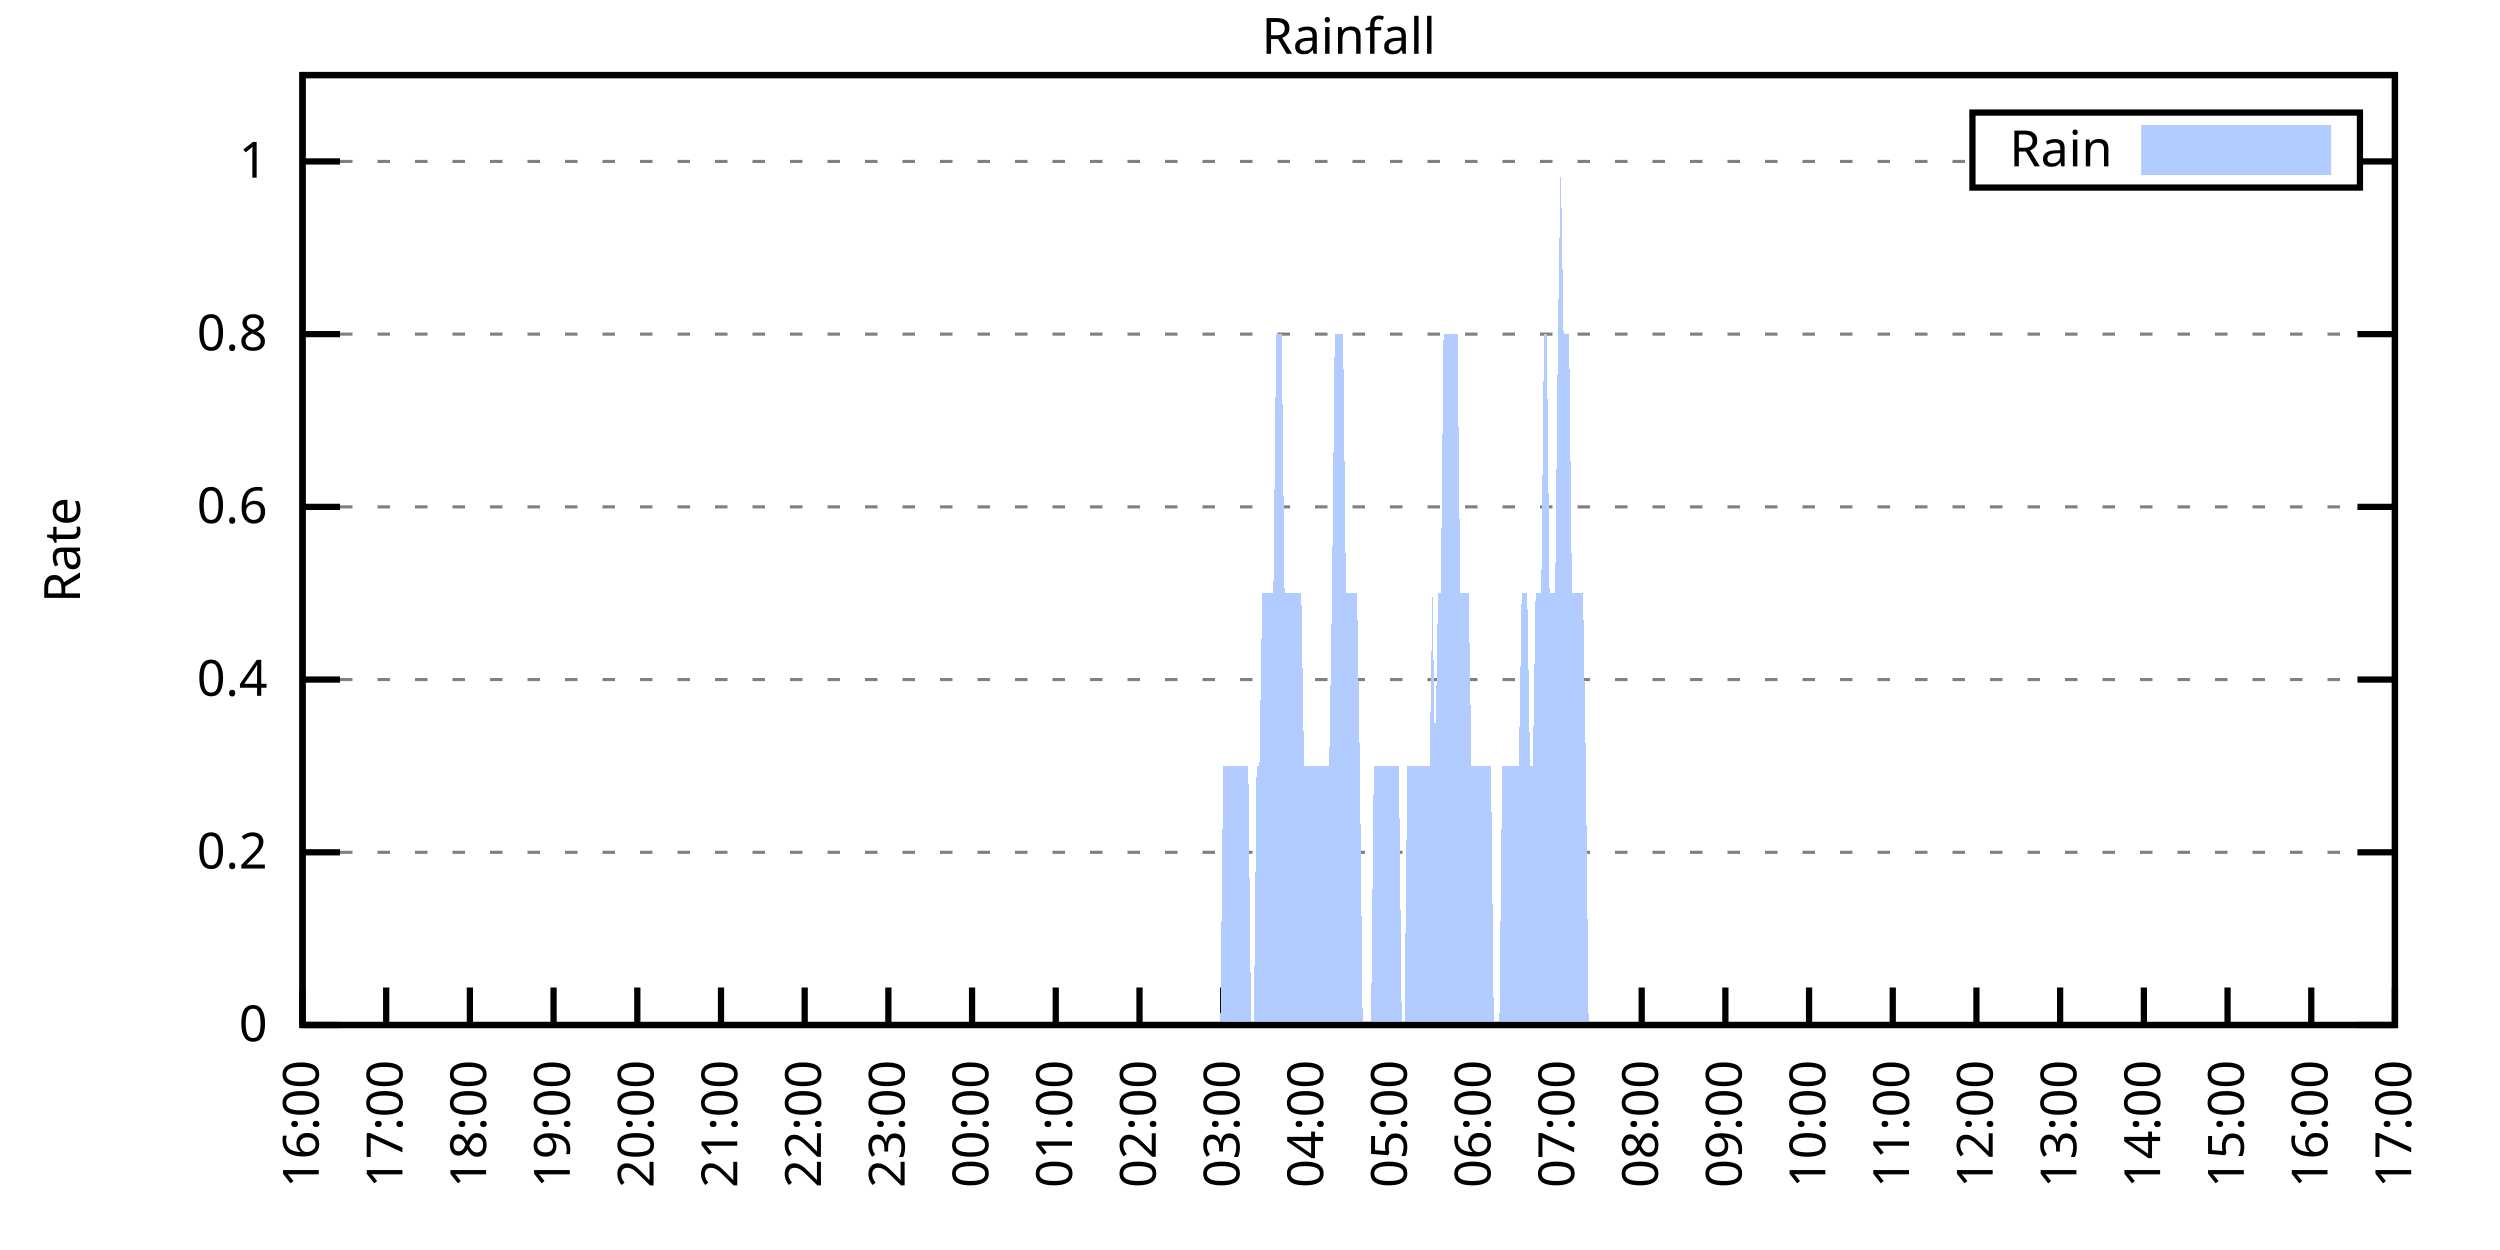
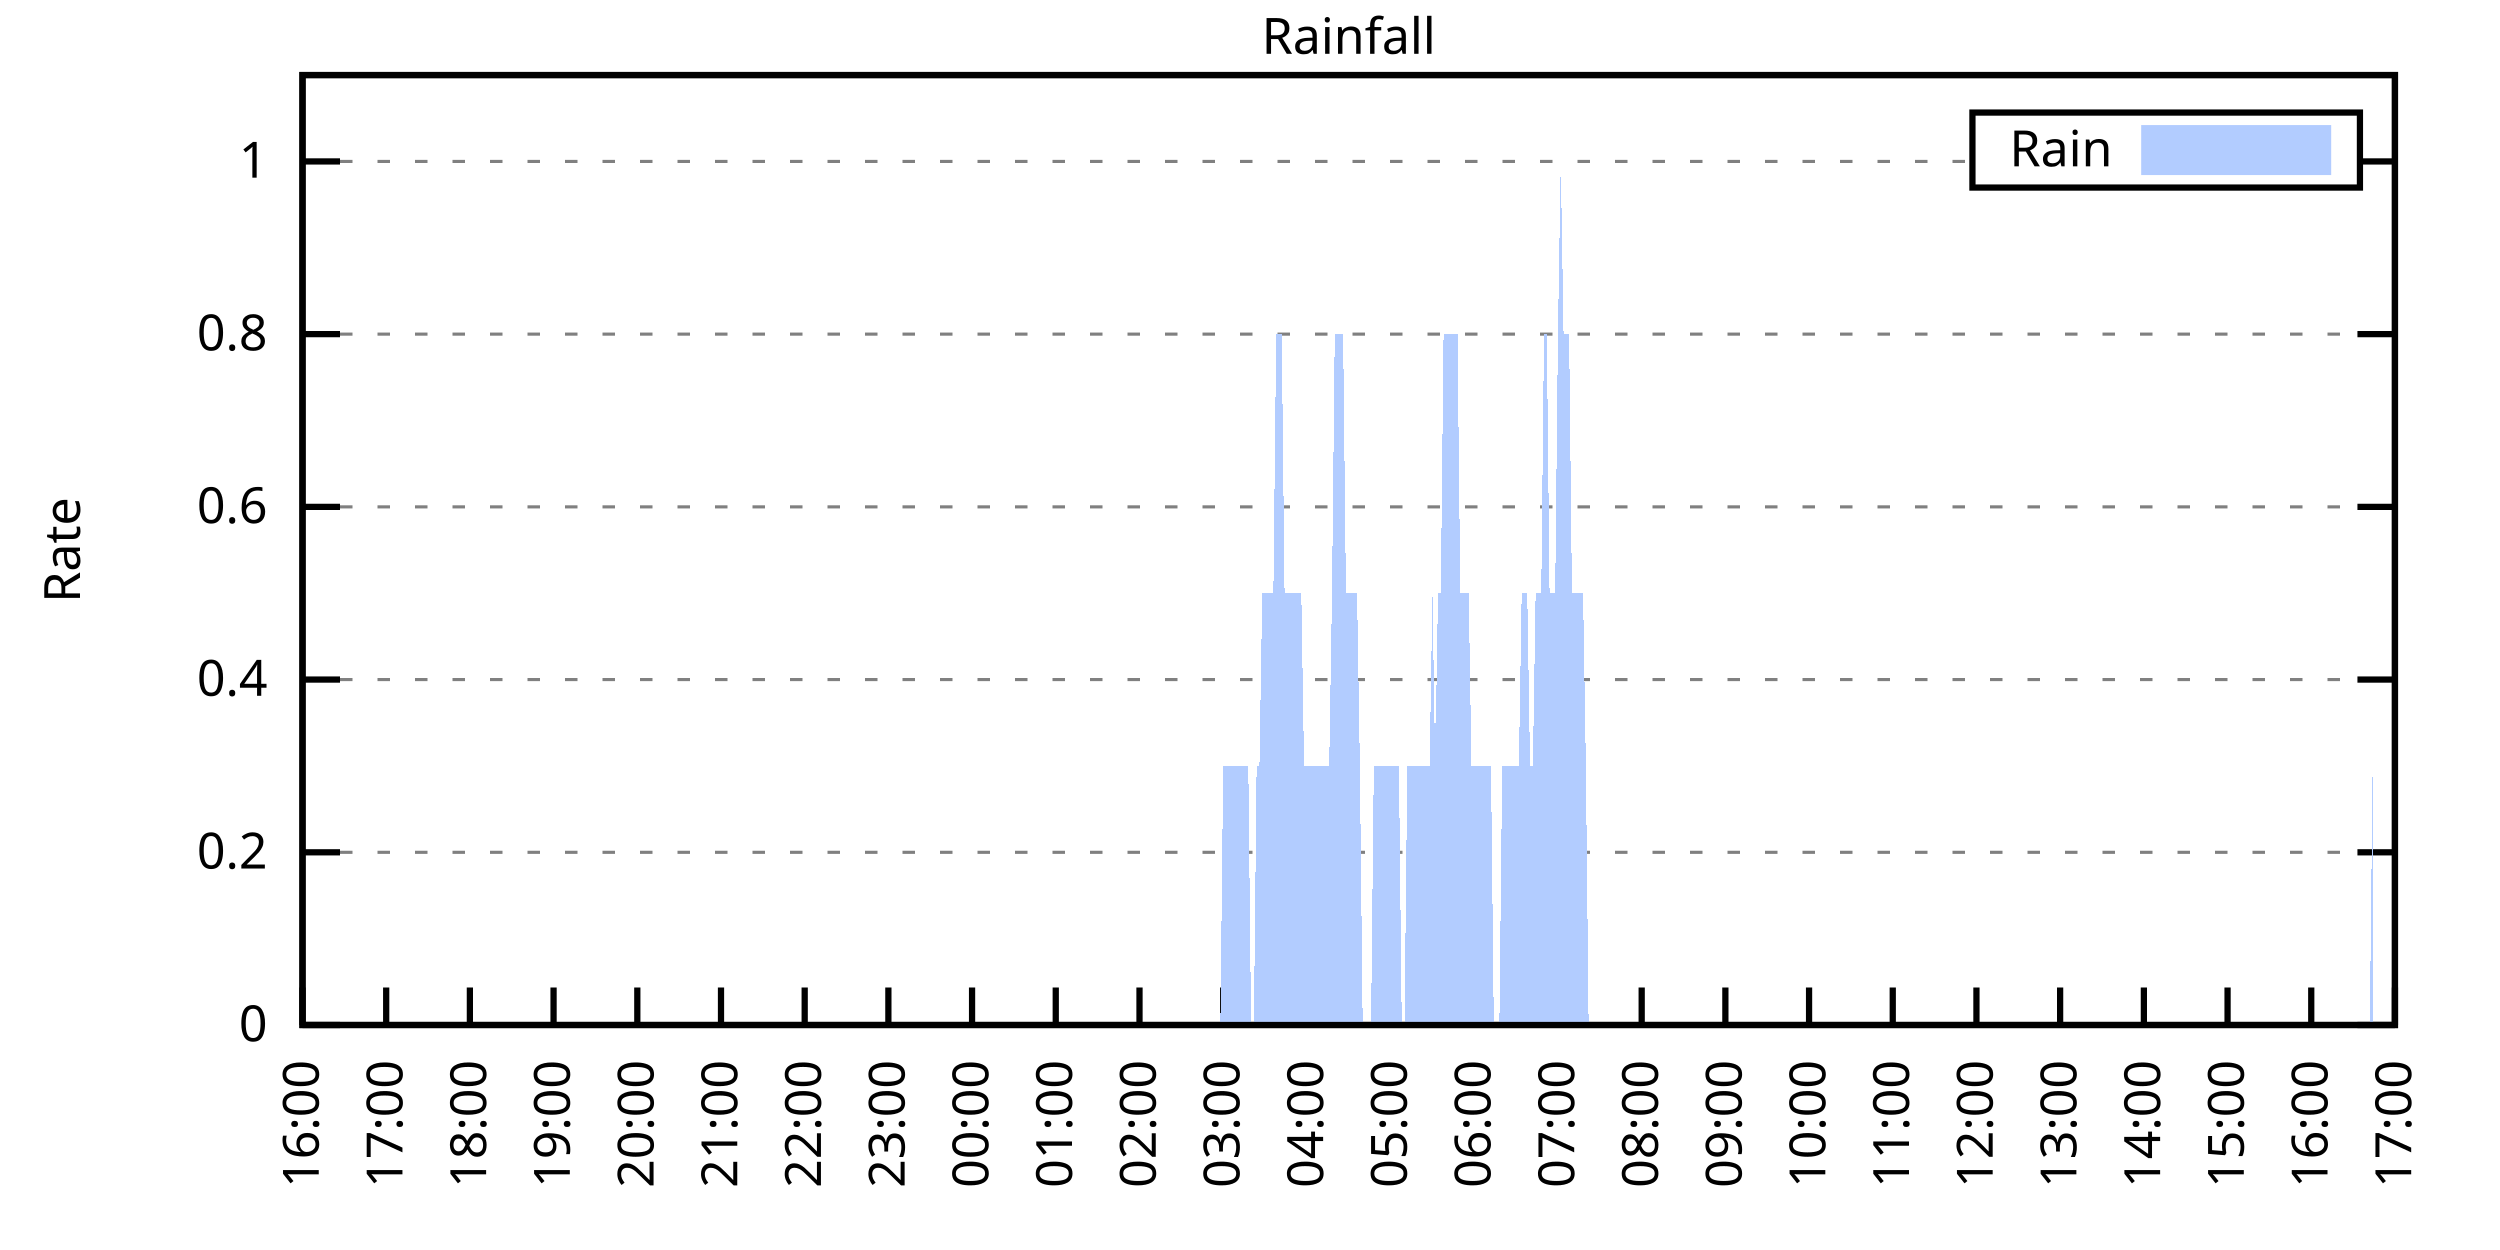
<svg xmlns="http://www.w3.org/2000/svg" xmlns:xlink="http://www.w3.org/1999/xlink" width="400" height="200" viewBox="0 0 400 200">
  <g id="gnuplot_canvas">
    <rect x="0" y="0" width="400" height="200" fill="none" />
    <defs>
      <circle id="gpDot" r="0.5" stroke-width="0.5" stroke="currentColor" />
      <path id="gpPt0" stroke-width="0.333" stroke="currentColor" d="M-1,0 h2 M0,-1 v2" />
      <path id="gpPt1" stroke-width="0.333" stroke="currentColor" d="M-1,-1 L1,1 M1,-1 L-1,1" />
      <path id="gpPt2" stroke-width="0.333" stroke="currentColor" d="M-1,0 L1,0 M0,-1 L0,1 M-1,-1 L1,1 M-1,1 L1,-1" />
      <rect id="gpPt3" stroke-width="0.333" stroke="currentColor" x="-1" y="-1" width="2" height="2" />
      <rect id="gpPt4" stroke-width="0.333" stroke="currentColor" fill="currentColor" x="-1" y="-1" width="2" height="2" />
      <circle id="gpPt5" stroke-width="0.333" stroke="currentColor" cx="0" cy="0" r="1" />
      <use xlink:href="#gpPt5" id="gpPt6" fill="currentColor" stroke="none" />
      <path id="gpPt7" stroke-width="0.333" stroke="currentColor" d="M0,-1.33 L-1.33,0.67 L1.33,0.67 z" />
      <use xlink:href="#gpPt7" id="gpPt8" fill="currentColor" stroke="none" />
      <use xlink:href="#gpPt7" id="gpPt9" stroke="currentColor" transform="rotate(180)" />
      <use xlink:href="#gpPt9" id="gpPt10" fill="currentColor" stroke="none" />
      <use xlink:href="#gpPt3" id="gpPt11" stroke="currentColor" transform="rotate(45)" />
      <use xlink:href="#gpPt11" id="gpPt12" fill="currentColor" stroke="none" />
      <path id="gpPt13" stroke-width="0.333" stroke="currentColor" d="M0,1.330 L1.265,0.411 L0.782,-1.067 L-0.782,-1.076 L-1.265,0.411 z" />
      <use xlink:href="#gpPt13" id="gpPt14" fill="currentColor" stroke="none" />
      <filter id="textbox" filterUnits="objectBoundingBox" x="0" y="0" height="1" width="1">
        <feFlood flood-color="white" flood-opacity="1" result="bgnd" />
        <feComposite in="SourceGraphic" in2="bgnd" operator="atop" />
      </filter>
      <filter id="greybox" filterUnits="objectBoundingBox" x="0" y="0" height="1" width="1">
        <feFlood flood-color="lightgrey" flood-opacity="1" result="grey" />
        <feComposite in="SourceGraphic" in2="grey" operator="atop" />
      </filter>
    </defs>
    <g fill="none" color="white" stroke="currentColor" stroke-width="1.00" stroke-linecap="butt" stroke-linejoin="miter">
</g>
    <g fill="none" color="black" stroke="currentColor" stroke-width="1.00" stroke-linecap="butt" stroke-linejoin="miter">
      <g stroke="none" shape-rendering="crispEdges">
        <polygon fill="rgb(255, 255, 255)" points="48.40,164.00 383.18,164.00 383.18,12.02 48.40,12.02 " />
      </g>
    </g>
    <g fill="none" color="black" stroke="currentColor" stroke-width="1.00" stroke-linecap="butt" stroke-linejoin="miter">
</g>
    <g fill="none" color="black" stroke="black" stroke-width="0.50" stroke-linecap="butt" stroke-linejoin="miter">
</g>
    <g fill="none" color="gray" stroke="currentColor" stroke-width="0.50" stroke-linecap="butt" stroke-linejoin="miter">
      <path stroke="gray" stroke-dasharray="2,4" class="gridline" d="M48.40,164.00 L383.19,164.00  " />
    </g>
    <g fill="none" color="gray" stroke="gray" stroke-width="1.00" stroke-linecap="butt" stroke-linejoin="miter">
</g>
    <g fill="none" color="black" stroke="currentColor" stroke-width="1.00" stroke-linecap="butt" stroke-linejoin="miter">
      <path stroke="black" d="M48.40,164.00 L54.40,164.00 M383.19,164.00 L377.19,164.00  " />
      <g transform="translate(42.80,166.60)" stroke="none" fill="black" font-family="Sans" font-size="8.00" text-anchor="end">
        <text>
          <tspan font-family="Sans"> 0</tspan>
        </text>
      </g>
    </g>
    <g fill="none" color="black" stroke="currentColor" stroke-width="1.00" stroke-linecap="butt" stroke-linejoin="miter">
</g>
    <g fill="none" color="black" stroke="black" stroke-width="0.50" stroke-linecap="butt" stroke-linejoin="miter">
</g>
    <g fill="none" color="gray" stroke="currentColor" stroke-width="0.50" stroke-linecap="butt" stroke-linejoin="miter">
      <path stroke="gray" stroke-dasharray="2,4" class="gridline" d="M48.40,136.37 L383.19,136.37  " />
    </g>
    <g fill="none" color="gray" stroke="gray" stroke-width="1.00" stroke-linecap="butt" stroke-linejoin="miter">
</g>
    <g fill="none" color="black" stroke="currentColor" stroke-width="1.00" stroke-linecap="butt" stroke-linejoin="miter">
      <path stroke="black" d="M48.40,136.37 L54.40,136.37 M383.19,136.37 L377.19,136.37  " />
      <g transform="translate(42.80,138.97)" stroke="none" fill="black" font-family="Sans" font-size="8.00" text-anchor="end">
        <text>
          <tspan font-family="Sans"> 0.2</tspan>
        </text>
      </g>
    </g>
    <g fill="none" color="black" stroke="currentColor" stroke-width="1.00" stroke-linecap="butt" stroke-linejoin="miter">
</g>
    <g fill="none" color="black" stroke="black" stroke-width="0.50" stroke-linecap="butt" stroke-linejoin="miter">
</g>
    <g fill="none" color="gray" stroke="currentColor" stroke-width="0.50" stroke-linecap="butt" stroke-linejoin="miter">
      <path stroke="gray" stroke-dasharray="2,4" class="gridline" d="M48.40,108.73 L383.19,108.73  " />
    </g>
    <g fill="none" color="gray" stroke="gray" stroke-width="1.00" stroke-linecap="butt" stroke-linejoin="miter">
</g>
    <g fill="none" color="black" stroke="currentColor" stroke-width="1.00" stroke-linecap="butt" stroke-linejoin="miter">
      <path stroke="black" d="M48.40,108.73 L54.40,108.73 M383.19,108.73 L377.19,108.73  " />
      <g transform="translate(42.80,111.33)" stroke="none" fill="black" font-family="Sans" font-size="8.00" text-anchor="end">
        <text>
          <tspan font-family="Sans"> 0.4</tspan>
        </text>
      </g>
    </g>
    <g fill="none" color="black" stroke="currentColor" stroke-width="1.00" stroke-linecap="butt" stroke-linejoin="miter">
</g>
    <g fill="none" color="black" stroke="black" stroke-width="0.50" stroke-linecap="butt" stroke-linejoin="miter">
</g>
    <g fill="none" color="gray" stroke="currentColor" stroke-width="0.50" stroke-linecap="butt" stroke-linejoin="miter">
      <path stroke="gray" stroke-dasharray="2,4" class="gridline" d="M48.40,81.10 L383.19,81.10  " />
    </g>
    <g fill="none" color="gray" stroke="gray" stroke-width="1.00" stroke-linecap="butt" stroke-linejoin="miter">
</g>
    <g fill="none" color="black" stroke="currentColor" stroke-width="1.00" stroke-linecap="butt" stroke-linejoin="miter">
      <path stroke="black" d="M48.40,81.10 L54.40,81.10 M383.19,81.10 L377.19,81.10  " />
      <g transform="translate(42.80,83.70)" stroke="none" fill="black" font-family="Sans" font-size="8.00" text-anchor="end">
        <text>
          <tspan font-family="Sans"> 0.6</tspan>
        </text>
      </g>
    </g>
    <g fill="none" color="black" stroke="currentColor" stroke-width="1.00" stroke-linecap="butt" stroke-linejoin="miter">
</g>
    <g fill="none" color="black" stroke="black" stroke-width="0.50" stroke-linecap="butt" stroke-linejoin="miter">
</g>
    <g fill="none" color="gray" stroke="currentColor" stroke-width="0.50" stroke-linecap="butt" stroke-linejoin="miter">
      <path stroke="gray" stroke-dasharray="2,4" class="gridline" d="M48.40,53.46 L383.19,53.46  " />
    </g>
    <g fill="none" color="gray" stroke="gray" stroke-width="1.00" stroke-linecap="butt" stroke-linejoin="miter">
</g>
    <g fill="none" color="black" stroke="currentColor" stroke-width="1.00" stroke-linecap="butt" stroke-linejoin="miter">
      <path stroke="black" d="M48.40,53.46 L54.40,53.46 M383.19,53.46 L377.19,53.46  " />
      <g transform="translate(42.80,56.06)" stroke="none" fill="black" font-family="Sans" font-size="8.00" text-anchor="end">
        <text>
          <tspan font-family="Sans"> 0.8</tspan>
        </text>
      </g>
    </g>
    <g fill="none" color="black" stroke="currentColor" stroke-width="1.00" stroke-linecap="butt" stroke-linejoin="miter">
</g>
    <g fill="none" color="black" stroke="black" stroke-width="0.50" stroke-linecap="butt" stroke-linejoin="miter">
</g>
    <g fill="none" color="gray" stroke="currentColor" stroke-width="0.50" stroke-linecap="butt" stroke-linejoin="miter">
      <path stroke="gray" stroke-dasharray="2,4" class="gridline" d="M48.40,25.83 L315.59,25.83 M377.59,25.83 L383.19,25.83  " />
    </g>
    <g fill="none" color="gray" stroke="gray" stroke-width="1.00" stroke-linecap="butt" stroke-linejoin="miter">
</g>
    <g fill="none" color="black" stroke="currentColor" stroke-width="1.00" stroke-linecap="butt" stroke-linejoin="miter">
      <path stroke="black" d="M48.40,25.83 L54.40,25.83 M383.19,25.83 L377.19,25.83  " />
      <g transform="translate(42.80,28.43)" stroke="none" fill="black" font-family="Sans" font-size="8.00" text-anchor="end">
        <text>
          <tspan font-family="Sans"> 1</tspan>
        </text>
      </g>
    </g>
    <g fill="none" color="black" stroke="currentColor" stroke-width="1.00" stroke-linecap="butt" stroke-linejoin="miter">
      <path stroke="black" d="M48.40,164.00 L48.40,158.00  " />
      <g transform="translate(51.00,169.60) rotate(270.00)" stroke="none" fill="black" font-family="Sans" font-size="8.00" text-anchor="end">
        <text>
          <tspan font-family="Sans">16:00</tspan>
        </text>
      </g>
    </g>
    <g fill="none" color="black" stroke="currentColor" stroke-width="1.00" stroke-linecap="butt" stroke-linejoin="miter">
      <path stroke="black" d="M61.79,164.00 L61.79,158.00  " />
      <g transform="translate(64.39,169.60) rotate(270.00)" stroke="none" fill="black" font-family="Sans" font-size="8.00" text-anchor="end">
        <text>
          <tspan font-family="Sans">17:00</tspan>
        </text>
      </g>
    </g>
    <g fill="none" color="black" stroke="currentColor" stroke-width="1.00" stroke-linecap="butt" stroke-linejoin="miter">
      <path stroke="black" d="M75.18,164.00 L75.18,158.00  " />
      <g transform="translate(77.78,169.60) rotate(270.00)" stroke="none" fill="black" font-family="Sans" font-size="8.00" text-anchor="end">
        <text>
          <tspan font-family="Sans">18:00</tspan>
        </text>
      </g>
    </g>
    <g fill="none" color="black" stroke="currentColor" stroke-width="1.00" stroke-linecap="butt" stroke-linejoin="miter">
      <path stroke="black" d="M88.57,164.00 L88.57,158.00  " />
      <g transform="translate(91.17,169.60) rotate(270.00)" stroke="none" fill="black" font-family="Sans" font-size="8.00" text-anchor="end">
        <text>
          <tspan font-family="Sans">19:00</tspan>
        </text>
      </g>
    </g>
    <g fill="none" color="black" stroke="currentColor" stroke-width="1.00" stroke-linecap="butt" stroke-linejoin="miter">
      <path stroke="black" d="M101.97,164.00 L101.97,158.00  " />
      <g transform="translate(104.57,169.60) rotate(270.00)" stroke="none" fill="black" font-family="Sans" font-size="8.00" text-anchor="end">
        <text>
          <tspan font-family="Sans">20:00</tspan>
        </text>
      </g>
    </g>
    <g fill="none" color="black" stroke="currentColor" stroke-width="1.00" stroke-linecap="butt" stroke-linejoin="miter">
      <path stroke="black" d="M115.36,164.00 L115.36,158.00  " />
      <g transform="translate(117.96,169.60) rotate(270.00)" stroke="none" fill="black" font-family="Sans" font-size="8.00" text-anchor="end">
        <text>
          <tspan font-family="Sans">21:00</tspan>
        </text>
      </g>
    </g>
    <g fill="none" color="black" stroke="currentColor" stroke-width="1.00" stroke-linecap="butt" stroke-linejoin="miter">
      <path stroke="black" d="M128.75,164.00 L128.75,158.00  " />
      <g transform="translate(131.35,169.60) rotate(270.00)" stroke="none" fill="black" font-family="Sans" font-size="8.00" text-anchor="end">
        <text>
          <tspan font-family="Sans">22:00</tspan>
        </text>
      </g>
    </g>
    <g fill="none" color="black" stroke="currentColor" stroke-width="1.00" stroke-linecap="butt" stroke-linejoin="miter">
      <path stroke="black" d="M142.14,164.00 L142.14,158.00  " />
      <g transform="translate(144.74,169.60) rotate(270.00)" stroke="none" fill="black" font-family="Sans" font-size="8.00" text-anchor="end">
        <text>
          <tspan font-family="Sans">23:00</tspan>
        </text>
      </g>
    </g>
    <g fill="none" color="black" stroke="currentColor" stroke-width="1.00" stroke-linecap="butt" stroke-linejoin="miter">
      <path stroke="black" d="M155.53,164.00 L155.53,158.00  " />
      <g transform="translate(158.13,169.60) rotate(270.00)" stroke="none" fill="black" font-family="Sans" font-size="8.00" text-anchor="end">
        <text>
          <tspan font-family="Sans">00:00</tspan>
        </text>
      </g>
    </g>
    <g fill="none" color="black" stroke="currentColor" stroke-width="1.00" stroke-linecap="butt" stroke-linejoin="miter">
      <path stroke="black" d="M168.92,164.00 L168.92,158.00  " />
      <g transform="translate(171.52,169.60) rotate(270.00)" stroke="none" fill="black" font-family="Sans" font-size="8.00" text-anchor="end">
        <text>
          <tspan font-family="Sans">01:00</tspan>
        </text>
      </g>
    </g>
    <g fill="none" color="black" stroke="currentColor" stroke-width="1.00" stroke-linecap="butt" stroke-linejoin="miter">
      <path stroke="black" d="M182.32,164.00 L182.32,158.00  " />
      <g transform="translate(184.92,169.60) rotate(270.00)" stroke="none" fill="black" font-family="Sans" font-size="8.00" text-anchor="end">
        <text>
          <tspan font-family="Sans">02:00</tspan>
        </text>
      </g>
    </g>
    <g fill="none" color="black" stroke="currentColor" stroke-width="1.00" stroke-linecap="butt" stroke-linejoin="miter">
      <path stroke="black" d="M195.71,164.00 L195.71,158.00  " />
      <g transform="translate(198.31,169.60) rotate(270.00)" stroke="none" fill="black" font-family="Sans" font-size="8.00" text-anchor="end">
        <text>
          <tspan font-family="Sans">03:00</tspan>
        </text>
      </g>
    </g>
    <g fill="none" color="black" stroke="currentColor" stroke-width="1.00" stroke-linecap="butt" stroke-linejoin="miter">
      <path stroke="black" d="M209.10,164.00 L209.10,158.00  " />
      <g transform="translate(211.70,169.60) rotate(270.00)" stroke="none" fill="black" font-family="Sans" font-size="8.00" text-anchor="end">
        <text>
          <tspan font-family="Sans">04:00</tspan>
        </text>
      </g>
    </g>
    <g fill="none" color="black" stroke="currentColor" stroke-width="1.00" stroke-linecap="butt" stroke-linejoin="miter">
      <path stroke="black" d="M222.49,164.00 L222.49,158.00  " />
      <g transform="translate(225.09,169.60) rotate(270.00)" stroke="none" fill="black" font-family="Sans" font-size="8.00" text-anchor="end">
        <text>
          <tspan font-family="Sans">05:00</tspan>
        </text>
      </g>
    </g>
    <g fill="none" color="black" stroke="currentColor" stroke-width="1.00" stroke-linecap="butt" stroke-linejoin="miter">
      <path stroke="black" d="M235.88,164.00 L235.88,158.00  " />
      <g transform="translate(238.48,169.60) rotate(270.00)" stroke="none" fill="black" font-family="Sans" font-size="8.00" text-anchor="end">
        <text>
          <tspan font-family="Sans">06:00</tspan>
        </text>
      </g>
    </g>
    <g fill="none" color="black" stroke="currentColor" stroke-width="1.00" stroke-linecap="butt" stroke-linejoin="miter">
      <path stroke="black" d="M249.27,164.00 L249.27,158.00  " />
      <g transform="translate(251.87,169.60) rotate(270.00)" stroke="none" fill="black" font-family="Sans" font-size="8.00" text-anchor="end">
        <text>
          <tspan font-family="Sans">07:00</tspan>
        </text>
      </g>
    </g>
    <g fill="none" color="black" stroke="currentColor" stroke-width="1.00" stroke-linecap="butt" stroke-linejoin="miter">
      <path stroke="black" d="M262.67,164.00 L262.67,158.00  " />
      <g transform="translate(265.27,169.60) rotate(270.00)" stroke="none" fill="black" font-family="Sans" font-size="8.00" text-anchor="end">
        <text>
          <tspan font-family="Sans">08:00</tspan>
        </text>
      </g>
    </g>
    <g fill="none" color="black" stroke="currentColor" stroke-width="1.00" stroke-linecap="butt" stroke-linejoin="miter">
      <path stroke="black" d="M276.06,164.00 L276.06,158.00  " />
      <g transform="translate(278.66,169.60) rotate(270.00)" stroke="none" fill="black" font-family="Sans" font-size="8.00" text-anchor="end">
        <text>
          <tspan font-family="Sans">09:00</tspan>
        </text>
      </g>
    </g>
    <g fill="none" color="black" stroke="currentColor" stroke-width="1.00" stroke-linecap="butt" stroke-linejoin="miter">
      <path stroke="black" d="M289.45,164.00 L289.45,158.00  " />
      <g transform="translate(292.05,169.60) rotate(270.00)" stroke="none" fill="black" font-family="Sans" font-size="8.00" text-anchor="end">
        <text>
          <tspan font-family="Sans">10:00</tspan>
        </text>
      </g>
    </g>
    <g fill="none" color="black" stroke="currentColor" stroke-width="1.00" stroke-linecap="butt" stroke-linejoin="miter">
      <path stroke="black" d="M302.84,164.00 L302.84,158.00  " />
      <g transform="translate(305.44,169.60) rotate(270.00)" stroke="none" fill="black" font-family="Sans" font-size="8.00" text-anchor="end">
        <text>
          <tspan font-family="Sans">11:00</tspan>
        </text>
      </g>
    </g>
    <g fill="none" color="black" stroke="currentColor" stroke-width="1.00" stroke-linecap="butt" stroke-linejoin="miter">
      <path stroke="black" d="M316.23,164.00 L316.23,158.00  " />
      <g transform="translate(318.83,169.60) rotate(270.00)" stroke="none" fill="black" font-family="Sans" font-size="8.00" text-anchor="end">
        <text>
          <tspan font-family="Sans">12:00</tspan>
        </text>
      </g>
    </g>
    <g fill="none" color="black" stroke="currentColor" stroke-width="1.00" stroke-linecap="butt" stroke-linejoin="miter">
      <path stroke="black" d="M329.62,164.00 L329.62,158.00  " />
      <g transform="translate(332.22,169.60) rotate(270.00)" stroke="none" fill="black" font-family="Sans" font-size="8.00" text-anchor="end">
        <text>
          <tspan font-family="Sans">13:00</tspan>
        </text>
      </g>
    </g>
    <g fill="none" color="black" stroke="currentColor" stroke-width="1.00" stroke-linecap="butt" stroke-linejoin="miter">
      <path stroke="black" d="M343.02,164.00 L343.02,158.00  " />
      <g transform="translate(345.62,169.60) rotate(270.00)" stroke="none" fill="black" font-family="Sans" font-size="8.00" text-anchor="end">
        <text>
          <tspan font-family="Sans">14:00</tspan>
        </text>
      </g>
    </g>
    <g fill="none" color="black" stroke="currentColor" stroke-width="1.00" stroke-linecap="butt" stroke-linejoin="miter">
      <path stroke="black" d="M356.41,164.00 L356.41,158.00  " />
      <g transform="translate(359.01,169.60) rotate(270.00)" stroke="none" fill="black" font-family="Sans" font-size="8.00" text-anchor="end">
        <text>
          <tspan font-family="Sans">15:00</tspan>
        </text>
      </g>
    </g>
    <g fill="none" color="black" stroke="currentColor" stroke-width="1.00" stroke-linecap="butt" stroke-linejoin="miter">
      <path stroke="black" d="M369.80,164.00 L369.80,158.00  " />
      <g transform="translate(372.40,169.60) rotate(270.00)" stroke="none" fill="black" font-family="Sans" font-size="8.00" text-anchor="end">
        <text>
          <tspan font-family="Sans">16:00</tspan>
        </text>
      </g>
    </g>
    <g fill="none" color="black" stroke="currentColor" stroke-width="1.00" stroke-linecap="butt" stroke-linejoin="miter">
      <path stroke="black" d="M383.19,164.00 L383.19,158.00  " />
      <g transform="translate(385.79,169.60) rotate(270.00)" stroke="none" fill="black" font-family="Sans" font-size="8.00" text-anchor="end">
        <text>
          <tspan font-family="Sans">17:00</tspan>
        </text>
      </g>
    </g>
    <g fill="none" color="black" stroke="currentColor" stroke-width="1.00" stroke-linecap="butt" stroke-linejoin="miter">
</g>
    <g fill="none" color="black" stroke="currentColor" stroke-width="1.00" stroke-linecap="butt" stroke-linejoin="miter">
      <path stroke="black" d="M48.40,12.01 L48.40,164.00 L383.19,164.00 L383.19,12.01 L48.40,12.01 Z  " />
    </g>
    <g fill="none" color="black" stroke="currentColor" stroke-width="1.00" stroke-linecap="butt" stroke-linejoin="miter">
</g>
    <g fill="none" color="black" stroke="currentColor" stroke-width="1.00" stroke-linecap="butt" stroke-linejoin="miter">
      <path stroke="black" d="M315.59,30.01 L315.59,18.01 L377.59,18.01 L377.59,30.01 L315.59,30.01 Z  " />
    </g>
    <g id="Rainfall_plot_1">
      <g fill="none" color="white" stroke="black" stroke-width="2.00" stroke-linecap="butt" stroke-linejoin="miter">
</g>
      <g fill="none" color="black" stroke="currentColor" stroke-width="2.00" stroke-linecap="butt" stroke-linejoin="miter">
        <g transform="translate(337.99,26.61)" stroke="none" fill="black" font-family="Sans" font-size="8.00" text-anchor="end">
          <text>
            <tspan font-family="Sans">Rain</tspan>
          </text>
        </g>
      </g>
      <g fill="none" color="black" stroke="currentColor" stroke-width="2.00" stroke-linecap="butt" stroke-linejoin="miter">
        <g stroke="none" shape-rendering="crispEdges">
          <polygon fill="rgb(178, 204, 255)" points="343.59,27.01 371.99,27.01 371.99,21.01 343.59,21.01 " />
        </g>
        <path stroke="rgb(178, 204, 255)" d="M343.59,27.01 L371.99,27.01 L371.99,21.01 L343.59,21.01 L343.59,27.01 Z  " />
      </g>
      <g fill="none" color="black" stroke="currentColor" stroke-width="2.00" stroke-linecap="butt" stroke-linejoin="miter">
        <g stroke="none" shape-rendering="crispEdges">
-           <polygon fill="rgb(178, 204, 255)" points="55.54,164.00 55.99,164.00 56.43,164.00 56.88,164.00 57.33,164.00 57.77,164.00 58.22,164.00 58.67,164.00 59.11,164.00 59.56,164.00 60.01,164.00 60.45,164.00 60.90,164.00 61.35,164.00 61.79,164.00 62.24,164.00 62.68,164.00 63.13,164.00 63.58,164.00 64.02,164.00 64.47,164.00 64.92,164.00 65.36,164.00 65.81,164.00 66.26,164.00 66.70,164.00 67.15,164.00 67.59,164.00 68.04,164.00 68.49,164.00 68.93,164.00 69.38,164.00 69.83,164.00 70.27,164.00 70.72,164.00 71.17,164.00 71.61,164.00 72.06,164.00 72.50,164.00 72.95,164.00 73.40,164.00 73.84,164.00 74.29,164.00 74.74,164.00 75.18,164.00 75.63,164.00 76.08,164.00 76.52,164.00 76.97,164.00 77.42,164.00 77.86,164.00 78.31,164.00 78.75,164.00 79.20,164.00 79.65,164.00 80.09,164.00 80.54,164.00 80.99,164.00 81.43,164.00 81.88,164.00 82.33,164.00 82.77,164.00 83.22,164.00 83.66,164.00 84.11,164.00 84.56,164.00 85.00,164.00 85.45,164.00 85.90,164.00 86.34,164.00 86.79,164.00 87.24,164.00 87.68,164.00 88.13,164.00 88.57,164.00 89.02,164.00 89.47,164.00 89.91,164.00 90.36,164.00 90.81,164.00 91.25,164.00 91.70,164.00 92.15,164.00 92.59,164.00 93.04,164.00 93.49,164.00 93.93,164.00 94.38,164.00 94.82,164.00 95.27,164.00 95.72,164.00 96.16,164.00 96.61,164.00 97.06,164.00 97.50,164.00 97.95,164.00 98.40,164.00 98.84,164.00 99.29,164.00 99.73,164.00 100.18,164.00 100.63,164.00 101.07,164.00 101.52,164.00 101.97,164.00 102.41,164.00 102.86,164.00 103.31,164.00 103.75,164.00 104.20,164.00 104.64,164.00 105.09,164.00 105.54,164.00 105.98,164.00 106.43,164.00 106.88,164.00 107.32,164.00 107.77,164.00 108.22,164.00 108.66,164.00 109.11,164.00 109.55,164.00 110.00,164.00 110.45,164.00 110.89,164.00 111.34,164.00 111.79,164.00 112.23,164.00 112.68,164.00 113.13,164.00 113.57,164.00 114.02,164.00 114.47,164.00 114.91,164.00 115.36,164.00 115.80,164.00 116.25,164.00 116.70,164.00 117.14,164.00 117.59,164.00 118.04,164.00 118.48,164.00 118.93,164.00 119.38,164.00 119.82,164.00 120.27,164.00 120.71,164.00 121.16,164.00 121.61,164.00 122.05,164.00 122.50,164.00 122.95,164.00 123.39,164.00 123.84,164.00 124.29,164.00 124.73,164.00 125.18,164.00 125.62,164.00 126.07,164.00 126.52,164.00 126.96,164.00 127.41,164.00 127.86,164.00 128.30,164.00 128.75,164.00 129.20,164.00 129.64,164.00 130.09,164.00 130.54,164.00 130.98,164.00 131.43,164.00 131.87,164.00 132.32,164.00 132.77,164.00 133.21,164.00 133.66,164.00 134.11,164.00 134.55,164.00 135.00,164.00 135.45,164.00 135.89,164.00 136.34,164.00 136.78,164.00 137.23,164.00 137.68,164.00 138.12,164.00 138.57,164.00 139.02,164.00 139.46,164.00 139.91,164.00 140.36,164.00 140.80,164.00 141.25,164.00 141.69,164.00 142.14,164.00 142.59,164.00 143.03,164.00 143.48,164.00 143.93,164.00 144.37,164.00 144.82,164.00 145.27,164.00 145.71,164.00 146.16,164.00 146.61,164.00 147.05,164.00 147.50,164.00 147.94,164.00 148.39,164.00 148.84,164.00 149.28,164.00 149.73,164.00 150.18,164.00 150.62,164.00 151.07,164.00 151.52,164.00 151.96,164.00 152.41,164.00 152.85,164.00 153.30,164.00 153.75,164.00 154.19,164.00 154.64,164.00 155.09,164.00 155.53,164.00 155.98,164.00 156.43,164.00 156.87,164.00 157.32,164.00 157.76,164.00 158.21,164.00 158.66,164.00 159.10,164.00 159.55,164.00 160.00,164.00 160.44,164.00 160.89,164.00 161.34,164.00 161.78,164.00 162.23,164.00 162.67,164.00 163.12,164.00 163.57,164.00 164.01,164.00 164.46,164.00 164.91,164.00 165.35,164.00 165.80,164.00 166.25,164.00 166.69,164.00 167.14,164.00 167.59,164.00 168.03,164.00 168.48,164.00 168.92,164.00 169.37,164.00 169.82,164.00 170.26,164.00 170.71,164.00 171.16,164.00 171.60,164.00 172.05,164.00 172.50,164.00 172.94,164.00 173.39,164.00 173.83,164.00 174.28,164.00 174.73,164.00 175.17,164.00 175.62,164.00 176.07,164.00 176.51,164.00 176.96,164.00 177.41,164.00 177.85,164.00 178.30,164.00 178.74,164.00 179.19,164.00 179.64,164.00 180.08,164.00 180.53,164.00 180.98,164.00 181.42,164.00 181.87,164.00 182.32,164.00 182.76,164.00 183.21,164.00 183.66,164.00 184.10,164.00 184.55,164.00 184.99,164.00 185.44,164.00 185.89,164.00 186.33,164.00 186.78,164.00 187.23,164.00 187.67,164.00 188.12,164.00 188.57,164.00 189.01,164.00 189.46,164.00 189.90,164.00 190.35,164.00 190.80,164.00 191.24,164.00 191.69,164.00 192.14,164.00 192.58,164.00 193.03,164.00 193.48,164.00 193.92,164.00 194.37,164.00 194.81,164.00 195.26,164.00 195.71,122.55 196.15,122.55 196.60,122.55 197.05,122.55 197.49,122.55 197.94,122.55 198.39,122.55 198.83,122.55 199.28,122.55 199.73,122.55 200.17,164.00 200.62,164.00 201.06,122.55 201.51,122.55 201.96,94.91 202.40,94.91 202.85,94.91 203.30,94.91 203.74,94.91 204.19,53.46 204.64,53.46 205.08,53.46 205.53,94.91 205.97,94.91 206.42,94.91 206.87,94.91 207.31,94.91 207.76,94.91 208.21,94.91 208.65,122.55 209.10,122.55 209.55,122.55 209.99,122.55 210.44,122.55 210.88,122.55 211.33,122.55 211.78,122.55 212.22,122.55 212.67,122.55 213.12,94.91 213.56,53.46 214.01,53.46 214.46,53.46 214.90,53.46 215.35,94.91 215.80,94.91 216.24,94.91 216.69,94.91 217.13,94.91 217.58,122.55 218.03,164.00 218.47,164.00 218.92,164.00 219.37,164.00 219.81,122.55 220.26,122.55 220.71,122.55 221.15,122.55 221.60,122.55 222.04,122.55 222.49,122.55 222.94,122.55 223.38,122.55 223.83,122.55 224.28,164.00 224.72,164.00 225.17,122.55 225.62,122.55 226.06,122.55 226.51,122.55 226.95,122.55 227.40,122.55 227.85,122.55 228.29,122.55 228.74,122.55 229.19,94.91 229.63,122.55 230.08,94.91 230.53,94.91 230.97,53.46 231.42,53.46 231.86,53.46 232.31,53.46 232.76,53.46 233.20,53.46 233.65,94.91 234.10,94.91 234.54,94.91 234.99,94.91 235.44,122.55 235.88,122.55 236.33,122.55 236.78,122.55 237.22,122.55 237.67,122.55 238.11,122.55 238.56,122.55 239.01,164.00 239.45,164.00 239.90,164.00 240.35,122.55 240.79,122.55 241.24,122.55 241.69,122.55 242.13,122.55 242.58,122.55 243.02,122.55 243.47,94.91 243.92,94.91 244.36,94.91 244.81,122.55 245.26,122.55 245.70,94.91 246.15,94.91 246.60,94.91 247.04,53.46 247.49,53.46 247.93,94.91 248.38,94.91 248.83,94.91 249.27,53.46 249.72,25.83 250.17,53.46 250.61,53.46 251.06,53.46 251.51,94.91 251.95,94.91 252.40,94.91 252.85,94.91 253.29,94.91 253.74,122.55 254.18,164.00 254.63,164.00 255.08,164.00 255.52,164.00 255.97,164.00 256.42,164.00 256.86,164.00 257.31,164.00 257.76,164.00 258.20,164.00 258.65,164.00 259.09,164.00 259.54,164.00 259.99,164.00 260.43,164.00 260.88,164.00 261.33,164.00 261.77,164.00 262.22,164.00 262.67,164.00 263.11,164.00 263.56,164.00 264.00,164.00 264.45,164.00 264.90,164.00 265.34,164.00 265.79,164.00 266.24,164.00 266.68,164.00 267.13,164.00 267.58,164.00 268.02,164.00 268.47,164.00 268.92,164.00 269.36,164.00 269.81,164.00 270.25,164.00 270.70,164.00 271.15,164.00 271.59,164.00 272.04,164.00 272.49,164.00 272.93,164.00 273.38,164.00 273.83,164.00 274.27,164.00 274.72,164.00 275.16,164.00 275.61,164.00 276.06,164.00 276.50,164.00 276.95,164.00 277.40,164.00 277.84,164.00 278.29,164.00 278.74,164.00 279.18,164.00 279.63,164.00 280.07,164.00 280.52,164.00 280.97,164.00 281.41,164.00 281.86,164.00 282.31,164.00 282.75,164.00 283.20,164.00 283.65,164.00 284.09,164.00 284.54,164.00 284.98,164.00 285.43,164.00 285.88,164.00 286.32,164.00 286.77,164.00 287.22,164.00 287.66,164.00 288.11,164.00 288.56,164.00 289.00,164.00 289.45,164.00 289.90,164.00 290.34,164.00 290.79,164.00 291.23,164.00 291.68,164.00 292.13,164.00 292.57,164.00 293.02,164.00 293.47,164.00 293.91,164.00 294.36,164.00 294.81,164.00 295.25,164.00 295.70,164.00 296.14,164.00 296.59,164.00 297.04,164.00 297.48,164.00 297.93,164.00 298.38,164.00 298.82,164.00 299.27,164.00 299.72,164.00 300.16,164.00 300.61,164.00 301.05,164.00 301.50,164.00 301.95,164.00 302.39,164.00 302.84,164.00 303.29,164.00 303.73,164.00 304.18,164.00 304.63,164.00 305.07,164.00 305.52,164.00 305.97,164.00 306.41,164.00 306.86,164.00 307.30,164.00 307.75,164.00 308.20,164.00 308.64,164.00 309.09,164.00 309.54,164.00 309.98,164.00 310.43,164.00 310.88,164.00 311.32,164.00 311.77,164.00 312.21,164.00 312.66,164.00 313.11,164.00 313.55,164.00 314.00,164.00 314.45,164.00 314.89,164.00 315.34,164.00 315.79,164.00 316.23,164.00 316.68,164.00 317.12,164.00 317.57,164.00 318.02,164.00 318.46,164.00 318.91,164.00 319.36,164.00 319.80,164.00 320.25,164.00 320.70,164.00 321.14,164.00 321.59,164.00 322.04,164.00 322.48,164.00 322.93,164.00 323.37,164.00 323.82,164.00 324.27,164.00 324.71,164.00 325.16,164.00 325.61,164.00 326.05,164.00 326.50,164.00 326.95,164.00 327.39,164.00 327.84,164.00 328.28,164.00 328.73,164.00 329.18,164.00 329.62,164.00 330.07,164.00 330.52,164.00 330.96,164.00 331.41,164.00 331.86,164.00 332.30,164.00 332.75,164.00 333.19,164.00 333.64,164.00 334.09,164.00 334.53,164.00 334.98,164.00 335.43,164.00 335.87,164.00 336.32,164.00 336.77,164.00 337.21,164.00 337.66,164.00 338.10,164.00 338.55,164.00 339.00,164.00 339.44,164.00 339.89,164.00 340.34,164.00 340.78,164.00 341.23,164.00 341.68,164.00 342.12,164.00 342.57,164.00 343.02,164.00 343.46,164.00 343.91,164.00 344.35,164.00 344.80,164.00 345.25,164.00 345.69,164.00 346.14,164.00 346.59,164.00 347.03,164.00 347.48,164.00 347.93,164.00 348.37,164.00 348.82,164.00 349.26,164.00 349.71,164.00 350.16,164.00 350.60,164.00 351.05,164.00 351.50,164.00 351.94,164.00 352.39,164.00 352.84,164.00 353.28,164.00 353.73,164.00 354.17,164.00 354.62,164.00 355.07,164.00 355.51,164.00 355.96,164.00 356.41,164.00 356.85,164.00 357.30,164.00 357.75,164.00 358.19,164.00 358.64,164.00 359.09,164.00 359.53,164.00 359.98,164.00 360.42,164.00 360.87,164.00 361.32,164.00 361.76,164.00 362.21,164.00 362.66,164.00 363.10,164.00 363.55,164.00 364.00,164.00 364.44,164.00 364.89,164.00 365.33,164.00 365.78,164.00 366.23,164.00 366.67,164.00 367.12,164.00 367.57,164.00 368.01,164.00 368.46,164.00 368.91,164.00 369.35,164.00 369.80,164.00 370.24,164.00 370.69,164.00 371.14,164.00 371.58,164.00 372.03,164.00 372.48,164.00 372.92,164.00 373.37,164.00 373.82,164.00 374.26,164.00 374.71,164.00 375.16,164.00 375.60,164.00 376.05,164.00 376.49,164.00 376.49,164.00 55.54,164.00 " />
+           <polygon fill="rgb(178, 204, 255)" points="58.67,164.00 59.11,164.00 59.56,164.00 60.01,164.00 60.45,164.00 60.90,164.00 61.35,164.00 61.79,164.00 62.24,164.00 62.68,164.00 63.13,164.00 63.58,164.00 64.02,164.00 64.47,164.00 64.92,164.00 65.36,164.00 65.81,164.00 66.26,164.00 66.70,164.00 67.15,164.00 67.59,164.00 68.04,164.00 68.49,164.00 68.93,164.00 69.38,164.00 69.83,164.00 70.27,164.00 70.72,164.00 71.17,164.00 71.61,164.00 72.06,164.00 72.50,164.00 72.95,164.00 73.40,164.00 73.84,164.00 74.29,164.00 74.74,164.00 75.18,164.00 75.63,164.00 76.08,164.00 76.52,164.00 76.97,164.00 77.42,164.00 77.86,164.00 78.31,164.00 78.75,164.00 79.20,164.00 79.65,164.00 80.09,164.00 80.54,164.00 80.99,164.00 81.43,164.00 81.88,164.00 82.33,164.00 82.77,164.00 83.22,164.00 83.66,164.00 84.11,164.00 84.56,164.00 85.00,164.00 85.45,164.00 85.90,164.00 86.34,164.00 86.79,164.00 87.24,164.00 87.68,164.00 88.13,164.00 88.57,164.00 89.02,164.00 89.47,164.00 89.91,164.00 90.36,164.00 90.81,164.00 91.25,164.00 91.70,164.00 92.15,164.00 92.59,164.00 93.04,164.00 93.49,164.00 93.93,164.00 94.38,164.00 94.82,164.00 95.27,164.00 95.72,164.00 96.16,164.00 96.61,164.00 97.06,164.00 97.50,164.00 97.95,164.00 98.40,164.00 98.84,164.00 99.29,164.00 99.73,164.00 100.18,164.00 100.63,164.00 101.07,164.00 101.52,164.00 101.97,164.00 102.41,164.00 102.86,164.00 103.31,164.00 103.75,164.00 104.20,164.00 104.64,164.00 105.09,164.00 105.54,164.00 105.98,164.00 106.43,164.00 106.88,164.00 107.32,164.00 107.77,164.00 108.22,164.00 108.66,164.00 109.11,164.00 109.55,164.00 110.00,164.00 110.45,164.00 110.89,164.00 111.34,164.00 111.79,164.00 112.23,164.00 112.68,164.00 113.13,164.00 113.57,164.00 114.02,164.00 114.47,164.00 114.91,164.00 115.36,164.00 115.80,164.00 116.25,164.00 116.70,164.00 117.14,164.00 117.59,164.00 118.04,164.00 118.48,164.00 118.93,164.00 119.38,164.00 119.82,164.00 120.27,164.00 120.71,164.00 121.16,164.00 121.61,164.00 122.05,164.00 122.50,164.00 122.95,164.00 123.39,164.00 123.84,164.00 124.29,164.00 124.73,164.00 125.18,164.00 125.62,164.00 126.07,164.00 126.52,164.00 126.96,164.00 127.41,164.00 127.86,164.00 128.30,164.00 128.75,164.00 129.20,164.00 129.64,164.00 130.09,164.00 130.54,164.00 130.98,164.00 131.43,164.00 131.87,164.00 132.32,164.00 132.77,164.00 133.21,164.00 133.66,164.00 134.11,164.00 134.55,164.00 135.00,164.00 135.45,164.00 135.89,164.00 136.34,164.00 136.78,164.00 137.23,164.00 137.68,164.00 138.12,164.00 138.57,164.00 139.02,164.00 139.46,164.00 139.91,164.00 140.36,164.00 140.80,164.00 141.25,164.00 141.69,164.00 142.14,164.00 142.59,164.00 143.03,164.00 143.48,164.00 143.93,164.00 144.37,164.00 144.82,164.00 145.27,164.00 145.71,164.00 146.16,164.00 146.61,164.00 147.05,164.00 147.50,164.00 147.94,164.00 148.39,164.00 148.84,164.00 149.28,164.00 149.73,164.00 150.18,164.00 150.62,164.00 151.07,164.00 151.52,164.00 151.96,164.00 152.41,164.00 152.85,164.00 153.30,164.00 153.75,164.00 154.19,164.00 154.64,164.00 155.09,164.00 155.53,164.00 155.98,164.00 156.43,164.00 156.87,164.00 157.32,164.00 157.76,164.00 158.21,164.00 158.66,164.00 159.10,164.00 159.55,164.00 160.00,164.00 160.44,164.00 160.89,164.00 161.34,164.00 161.78,164.00 162.23,164.00 162.67,164.00 163.12,164.00 163.57,164.00 164.01,164.00 164.46,164.00 164.91,164.00 165.35,164.00 165.80,164.00 166.25,164.00 166.69,164.00 167.14,164.00 167.59,164.00 168.03,164.00 168.48,164.00 168.92,164.00 169.37,164.00 169.82,164.00 170.26,164.00 170.71,164.00 171.16,164.00 171.60,164.00 172.05,164.00 172.50,164.00 172.94,164.00 173.39,164.00 173.83,164.00 174.28,164.00 174.73,164.00 175.17,164.00 175.62,164.00 176.07,164.00 176.51,164.00 176.96,164.00 177.41,164.00 177.85,164.00 178.30,164.00 178.74,164.00 179.19,164.00 179.64,164.00 180.08,164.00 180.53,164.00 180.98,164.00 181.42,164.00 181.87,164.00 182.32,164.00 182.76,164.00 183.21,164.00 183.66,164.00 184.10,164.00 184.55,164.00 184.99,164.00 185.44,164.00 185.89,164.00 186.33,164.00 186.78,164.00 187.23,164.00 187.67,164.00 188.12,164.00 188.57,164.00 189.01,164.00 189.46,164.00 189.90,164.00 190.35,164.00 190.80,164.00 191.24,164.00 191.69,164.00 192.14,164.00 192.58,164.00 193.03,164.00 193.48,164.00 193.92,164.00 194.37,164.00 194.81,164.00 195.26,164.00 195.71,122.55 196.15,122.55 196.60,122.55 197.05,122.55 197.49,122.55 197.94,122.55 198.39,122.55 198.83,122.55 199.28,122.55 199.73,122.55 200.17,164.00 200.62,164.00 201.06,122.55 201.51,122.55 201.96,94.91 202.40,94.91 202.85,94.91 203.30,94.91 203.74,94.91 204.19,53.46 204.64,53.46 205.08,53.46 205.53,94.91 205.97,94.91 206.42,94.91 206.87,94.91 207.31,94.91 207.76,94.91 208.21,94.91 208.65,122.55 209.10,122.55 209.55,122.55 209.99,122.55 210.44,122.55 210.88,122.55 211.33,122.55 211.78,122.55 212.22,122.55 212.67,122.55 213.12,94.91 213.56,53.46 214.01,53.46 214.46,53.46 214.90,53.46 215.35,94.91 215.80,94.91 216.24,94.91 216.69,94.91 217.13,94.91 217.58,122.55 218.03,164.00 218.47,164.00 218.92,164.00 219.37,164.00 219.81,122.55 220.26,122.55 220.71,122.55 221.15,122.55 221.60,122.55 222.04,122.55 222.49,122.55 222.94,122.55 223.38,122.55 223.83,122.55 224.28,164.00 224.72,164.00 225.17,122.55 225.62,122.55 226.06,122.55 226.51,122.55 226.95,122.55 227.40,122.55 227.85,122.55 228.29,122.55 228.74,122.55 229.19,94.91 229.63,122.55 230.08,94.91 230.53,94.91 230.97,53.46 231.42,53.46 231.86,53.46 232.31,53.46 232.76,53.46 233.20,53.46 233.65,94.91 234.10,94.91 234.54,94.91 234.99,94.91 235.44,122.55 235.88,122.55 236.33,122.55 236.78,122.55 237.22,122.55 237.67,122.55 238.11,122.55 238.56,122.55 239.01,164.00 239.45,164.00 239.90,164.00 240.35,122.55 240.79,122.55 241.24,122.55 241.69,122.55 242.13,122.55 242.58,122.55 243.02,122.55 243.47,94.91 243.92,94.91 244.36,94.91 244.81,122.55 245.26,122.55 245.70,94.91 246.15,94.91 246.60,94.91 247.04,53.46 247.49,53.46 247.93,94.91 248.38,94.91 248.83,94.91 249.27,53.46 249.72,25.83 250.17,53.46 250.61,53.46 251.06,53.46 251.51,94.91 251.95,94.91 252.40,94.91 252.85,94.91 253.29,94.91 253.74,122.55 254.18,164.00 254.63,164.00 255.08,164.00 255.52,164.00 255.97,164.00 256.42,164.00 256.86,164.00 257.31,164.00 257.76,164.00 258.20,164.00 258.65,164.00 259.09,164.00 259.54,164.00 259.99,164.00 260.43,164.00 260.88,164.00 261.33,164.00 261.77,164.00 262.22,164.00 262.67,164.00 263.11,164.00 263.56,164.00 264.00,164.00 264.45,164.00 264.90,164.00 265.34,164.00 265.79,164.00 266.24,164.00 266.68,164.00 267.13,164.00 267.58,164.00 268.02,164.00 268.47,164.00 268.92,164.00 269.36,164.00 269.81,164.00 270.25,164.00 270.70,164.00 271.15,164.00 271.59,164.00 272.04,164.00 272.49,164.00 272.93,164.00 273.38,164.00 273.83,164.00 274.27,164.00 274.72,164.00 275.16,164.00 275.61,164.00 276.06,164.00 276.50,164.00 276.95,164.00 277.40,164.00 277.84,164.00 278.29,164.00 278.74,164.00 279.18,164.00 279.63,164.00 280.07,164.00 280.52,164.00 280.97,164.00 281.41,164.00 281.86,164.00 282.31,164.00 282.75,164.00 283.20,164.00 283.65,164.00 284.09,164.00 284.54,164.00 284.98,164.00 285.43,164.00 285.88,164.00 286.32,164.00 286.77,164.00 287.22,164.00 287.66,164.00 288.11,164.00 288.56,164.00 289.00,164.00 289.45,164.00 289.90,164.00 290.34,164.00 290.79,164.00 291.23,164.00 291.68,164.00 292.13,164.00 292.57,164.00 293.02,164.00 293.47,164.00 293.91,164.00 294.36,164.00 294.81,164.00 295.25,164.00 295.70,164.00 296.14,164.00 296.59,164.00 297.04,164.00 297.48,164.00 297.93,164.00 298.38,164.00 298.82,164.00 299.27,164.00 299.72,164.00 300.16,164.00 300.61,164.00 301.05,164.00 301.50,164.00 301.95,164.00 302.39,164.00 302.84,164.00 303.29,164.00 303.73,164.00 304.18,164.00 304.63,164.00 305.07,164.00 305.52,164.00 305.97,164.00 306.41,164.00 306.86,164.00 307.30,164.00 307.75,164.00 308.20,164.00 308.64,164.00 309.09,164.00 309.54,164.00 309.98,164.00 310.43,164.00 310.88,164.00 311.32,164.00 311.77,164.00 312.21,164.00 312.66,164.00 313.11,164.00 313.55,164.00 314.00,164.00 314.45,164.00 314.89,164.00 315.34,164.00 315.79,164.00 316.23,164.00 316.68,164.00 317.12,164.00 317.57,164.00 318.02,164.00 318.46,164.00 318.91,164.00 319.36,164.00 319.80,164.00 320.25,164.00 320.70,164.00 321.14,164.00 321.59,164.00 322.04,164.00 322.48,164.00 322.93,164.00 323.37,164.00 323.82,164.00 324.27,164.00 324.71,164.00 325.16,164.00 325.61,164.00 326.05,164.00 326.50,164.00 326.95,164.00 327.39,164.00 327.84,164.00 328.28,164.00 328.73,164.00 329.18,164.00 329.62,164.00 330.07,164.00 330.52,164.00 330.96,164.00 331.41,164.00 331.86,164.00 332.30,164.00 332.75,164.00 333.19,164.00 333.64,164.00 334.09,164.00 334.53,164.00 334.98,164.00 335.43,164.00 335.87,164.00 336.32,164.00 336.77,164.00 337.21,164.00 337.66,164.00 338.10,164.00 338.55,164.00 339.00,164.00 339.44,164.00 339.89,164.00 340.34,164.00 340.78,164.00 341.23,164.00 341.68,164.00 342.12,164.00 342.57,164.00 343.02,164.00 343.46,164.00 343.91,164.00 344.35,164.00 344.80,164.00 345.25,164.00 345.69,164.00 346.14,164.00 346.59,164.00 347.03,164.00 347.48,164.00 347.93,164.00 348.37,164.00 348.82,164.00 349.26,164.00 349.71,164.00 350.16,164.00 350.60,164.00 351.05,164.00 351.50,164.00 351.94,164.00 352.39,164.00 352.84,164.00 353.28,164.00 353.73,164.00 354.17,164.00 354.62,164.00 355.07,164.00 355.51,164.00 355.96,164.00 356.41,164.00 356.85,164.00 357.30,164.00 357.75,164.00 358.19,164.00 358.64,164.00 359.09,164.00 359.53,164.00 359.98,164.00 360.42,164.00 360.87,164.00 361.32,164.00 361.76,164.00 362.21,164.00 362.66,164.00 363.10,164.00 363.55,164.00 364.00,164.00 364.44,164.00 364.89,164.00 365.33,164.00 365.78,164.00 366.23,164.00 366.67,164.00 367.12,164.00 367.57,164.00 368.01,164.00 368.46,164.00 368.91,164.00 369.35,164.00 369.80,164.00 370.24,164.00 370.69,164.00 371.14,164.00 371.58,164.00 372.03,164.00 372.48,164.00 372.92,164.00 373.37,164.00 373.82,164.00 374.26,164.00 374.71,164.00 375.16,164.00 375.60,164.00 376.05,164.00 376.49,164.00 376.94,164.00 377.39,164.00 377.83,164.00 378.28,164.00 378.73,164.00 379.17,164.00 379.62,122.55 379.62,164.00 58.67,164.00 " />
        </g>
      </g>
    </g>
    <g fill="none" color="black" stroke="currentColor" stroke-width="2.00" stroke-linecap="butt" stroke-linejoin="miter">
</g>
    <g fill="none" color="black" stroke="black" stroke-width="1.00" stroke-linecap="butt" stroke-linejoin="miter">
</g>
    <g fill="none" color="black" stroke="currentColor" stroke-width="1.00" stroke-linecap="butt" stroke-linejoin="miter">
      <path stroke="black" d="M48.40,12.01 L48.40,164.00 L383.19,164.00 L383.19,12.01 L48.40,12.01 Z  " />
      <g transform="translate(12.80,88.01) rotate(270.00)" stroke="none" fill="black" font-family="Sans" font-size="8.00" text-anchor="middle">
        <text>
          <tspan font-family="Sans">Rate</tspan>
        </text>
      </g>
    </g>
    <g fill="none" color="black" stroke="currentColor" stroke-width="1.00" stroke-linecap="butt" stroke-linejoin="miter">
</g>
    <g fill="none" color="black" stroke="currentColor" stroke-width="1.00" stroke-linecap="butt" stroke-linejoin="miter">
      <g transform="translate(215.79,8.61)" stroke="none" fill="black" font-family="Sans" font-size="8.00" text-anchor="middle">
        <text>
          <tspan font-family="Sans">Rainfall</tspan>
        </text>
      </g>
    </g>
    <g fill="none" color="black" stroke="currentColor" stroke-width="1.00" stroke-linecap="butt" stroke-linejoin="miter">
</g>
  </g>
</svg>
